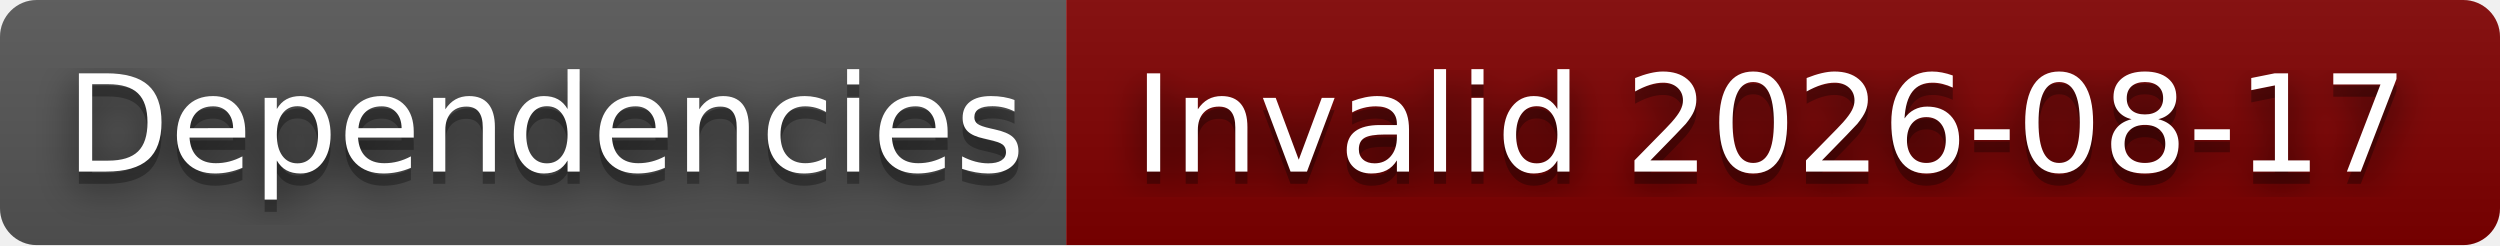
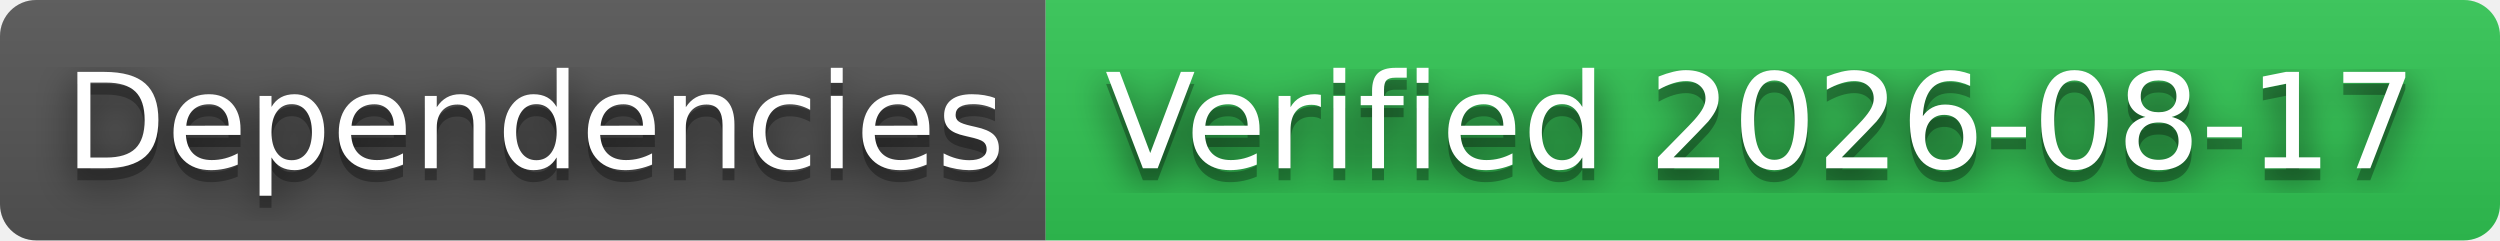
- <svg xmlns="http://www.w3.org/2000/svg" width="204" height="20" role="img" aria-label="Dependencies: Invalid 2026-08-17">
+ <svg xmlns="http://www.w3.org/2000/svg" width="208" height="20" role="img" aria-label="Dependencies: Verified 2026-08-17">
  <filter id="blur">
    <feGaussianBlur stdDeviation="16" />
  </filter>
  <linearGradient id="s" x2="0" y2="100%">
    <stop offset="0" stop-color="#bbb" stop-opacity=".1" />
    <stop offset="1" stop-opacity=".1" />
  </linearGradient>
  <clipPath id="r">
-     <rect width="204" height="20" rx="3" />
+     <rect width="208" height="20" rx="3" />
  </clipPath>
  <g clip-path="url(#r)">
    <rect width="87" height="20" fill="#555" />
-     <rect x="87" width="117" height="20" fill="#800000" />
-     <rect width="204" height="20" fill="url(#s)" />
+     <rect x="87" width="121" height="20" fill="#31c653" />
+     <rect width="208" height="20" fill="url(#s)" />
  </g>
  <g fill="#fff" text-anchor="middle" font-family="Verdana,Geneva,DejaVu Sans,sans-serif" text-rendering="geometricPrecision" font-size="110">
    <g transform="scale(.1)">
      <g aria-hidden="true" fill="#010101">
        <text x="445" y="150" fill-opacity=".8" filter="url(#blur)" textLength="770">Dependencies</text>
        <text x="445" y="150" fill-opacity=".3" textLength="770">Dependencies</text>
      </g>
      <text x="445" y="140" textLength="770">Dependencies</text>
    </g>
    <g transform="scale(.1)">
      <g aria-hidden="true" fill="#010101">
-         <text x="1445" y="150" fill-opacity=".8" filter="url(#blur)" textLength="1070">Invalid 2026-08-17</text>
-         <text x="1445" y="150" fill-opacity=".3" textLength="1070">Invalid 2026-08-17</text>
+         <text x="1465" y="150" fill-opacity=".8" filter="url(#blur)" textLength="1110">Verified 2026-08-17</text>
+         <text x="1465" y="150" fill-opacity=".3" textLength="1110">Verified 2026-08-17</text>
      </g>
-       <text x="1445" y="140" textLength="1070">Invalid 2026-08-17</text>
+       <text x="1465" y="140" textLength="1110">Verified 2026-08-17</text>
    </g>
  </g>
</svg>
